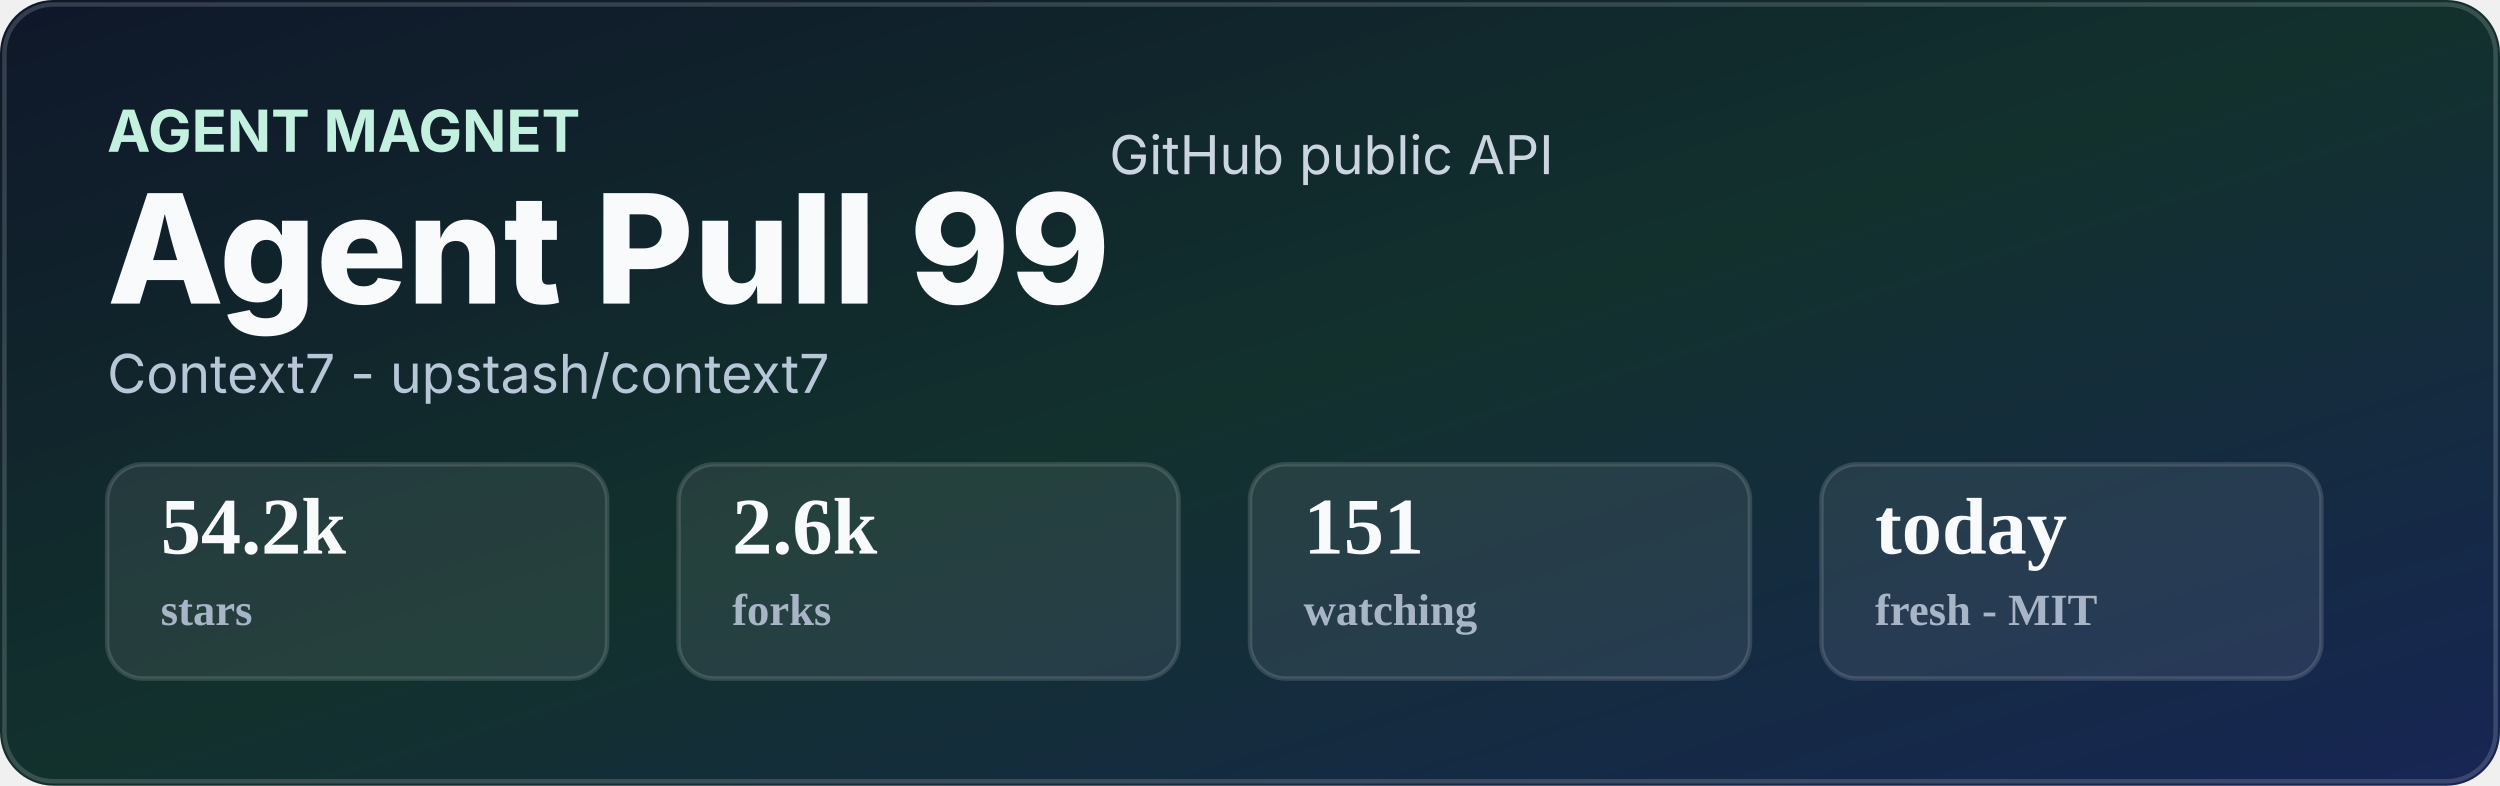
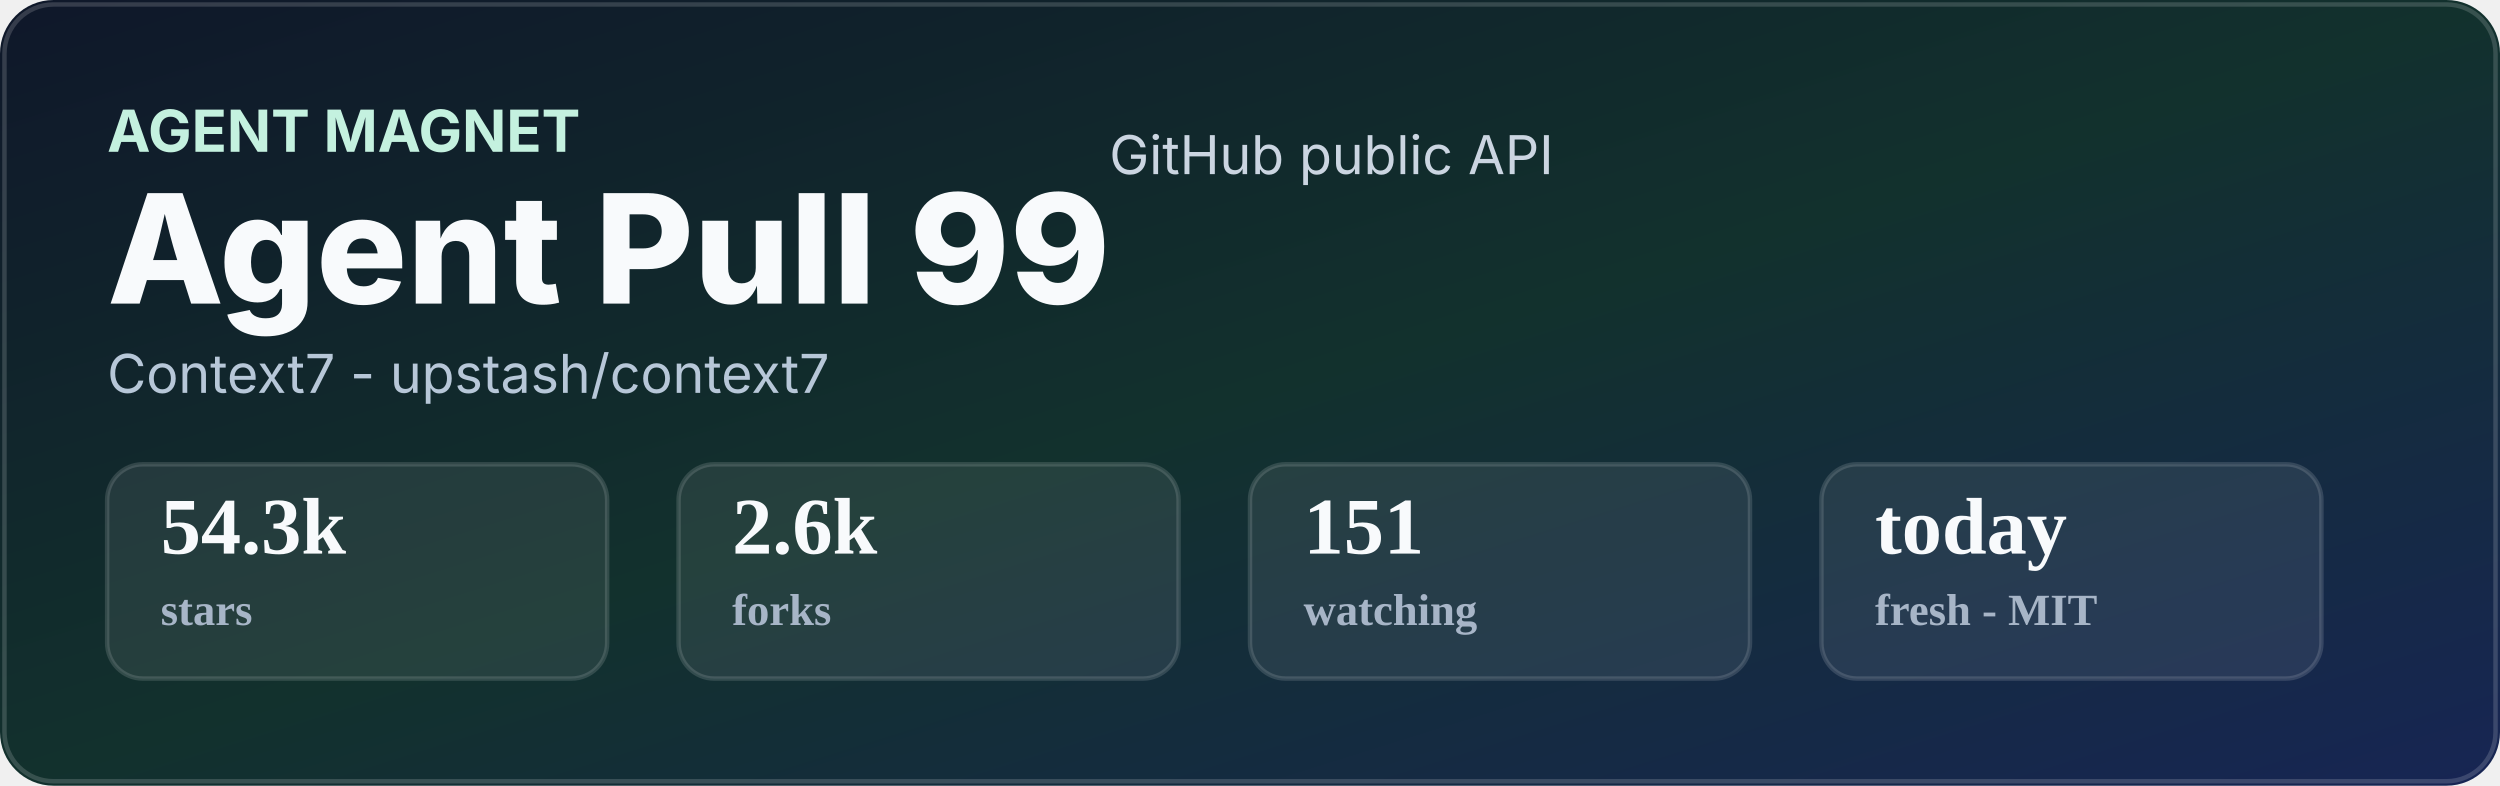
<svg xmlns="http://www.w3.org/2000/svg" width="560" height="176" viewBox="0 0 560 176" role="img" aria-labelledby="title desc">
  <defs>
    <linearGradient id="bg" x1="0%" y1="0%" x2="100%" y2="100%">
      <stop offset="0%" stop-color="#0f172a" />
      <stop offset="50%" stop-color="#12312d" />
      <stop offset="100%" stop-color="#172554" />
    </linearGradient>
  </defs>
  <rect width="560" height="176" rx="12" fill="url(#bg)" />
  <rect x="1" y="1" width="558" height="174" rx="11" fill="none" stroke="#ffffff" stroke-opacity="0.16" />
  <text x="24" y="34" fill="#c4f1df" font-family="Inter, ui-sans-serif, system-ui, -apple-system, Segoe UI, sans-serif" font-size="13" font-weight="700">AGENT MAGNET</text>
  <text x="24" y="68" fill="#f8fafc" font-family="Inter, ui-sans-serif, system-ui, -apple-system, Segoe UI, sans-serif" font-size="34" font-weight="800">Agent Pull 99</text>
  <text x="348" y="39" fill="#cbd5e1" font-family="Inter, ui-sans-serif, system-ui, -apple-system, Segoe UI, sans-serif" font-size="12" text-anchor="end">GitHub public API</text>
  <text x="24" y="88" fill="#b7c7d8" font-family="Inter, ui-sans-serif, system-ui, -apple-system, Segoe UI, sans-serif" font-size="12">Context7 - upstash/context7</text>
  <g transform="translate(24 104)">
    <rect width="112" height="48" rx="8" fill="#ffffff" fill-opacity="0.08" stroke="#ffffff" stroke-opacity="0.14" />
-     <text x="12" y="20" fill="#f8fafc" font-size="18" font-weight="700">54.2k</text>
+     <text x="12" y="20" fill="#f8fafc" font-size="18" font-weight="700">54.3k</text>
    <text x="12" y="36" fill="#a7b5c7" font-size="10" font-weight="600">stars</text>
  </g>
  <g transform="translate(152 104)">
    <rect width="112" height="48" rx="8" fill="#ffffff" fill-opacity="0.08" stroke="#ffffff" stroke-opacity="0.14" />
    <text x="12" y="20" fill="#f8fafc" font-size="18" font-weight="700">2.6k</text>
    <text x="12" y="36" fill="#a7b5c7" font-size="10" font-weight="600">forks</text>
  </g>
  <g transform="translate(280 104)">
    <rect width="112" height="48" rx="8" fill="#ffffff" fill-opacity="0.08" stroke="#ffffff" stroke-opacity="0.14" />
    <text x="12" y="20" fill="#f8fafc" font-size="18" font-weight="700">151</text>
    <text x="12" y="36" fill="#a7b5c7" font-size="10" font-weight="600">watching</text>
  </g>
  <g transform="translate(408 104)">
    <rect width="112" height="48" rx="8" fill="#ffffff" fill-opacity="0.08" stroke="#ffffff" stroke-opacity="0.14" />
    <text x="12" y="20" fill="#f8fafc" font-size="18" font-weight="700">today</text>
    <text x="12" y="36" fill="#a7b5c7" font-size="10" font-weight="600">fresh - MIT</text>
  </g>
</svg>
